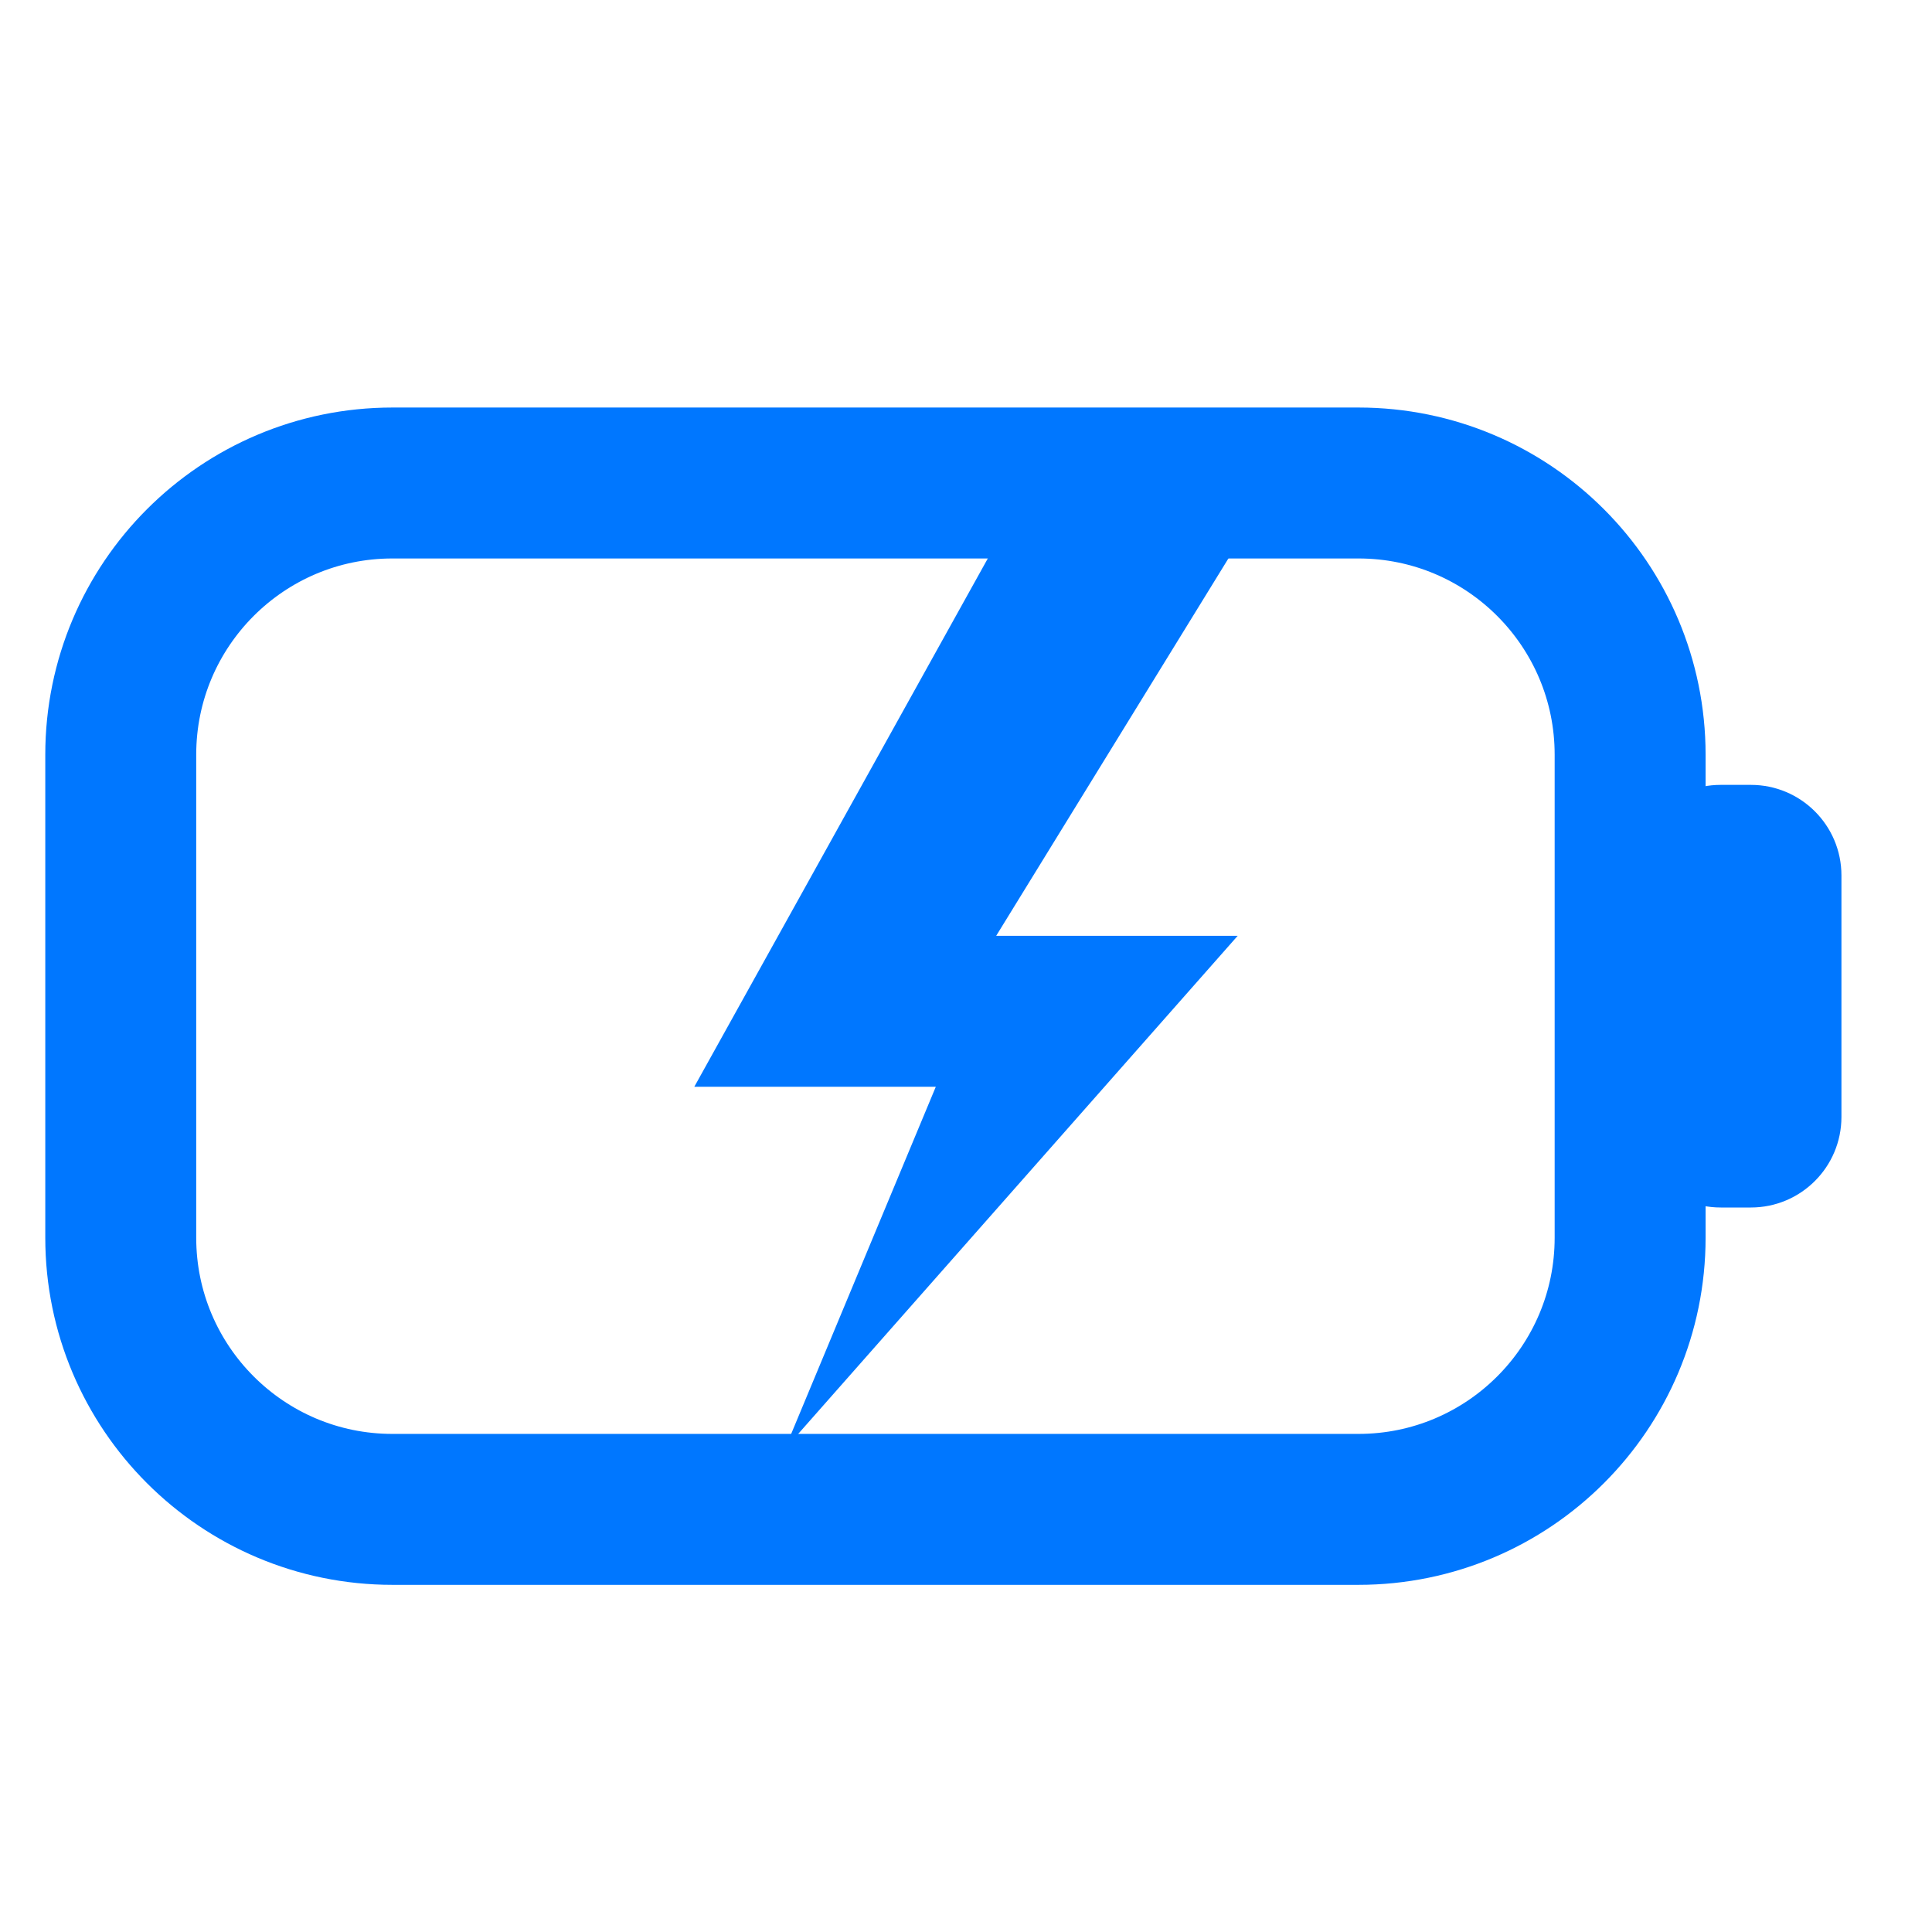
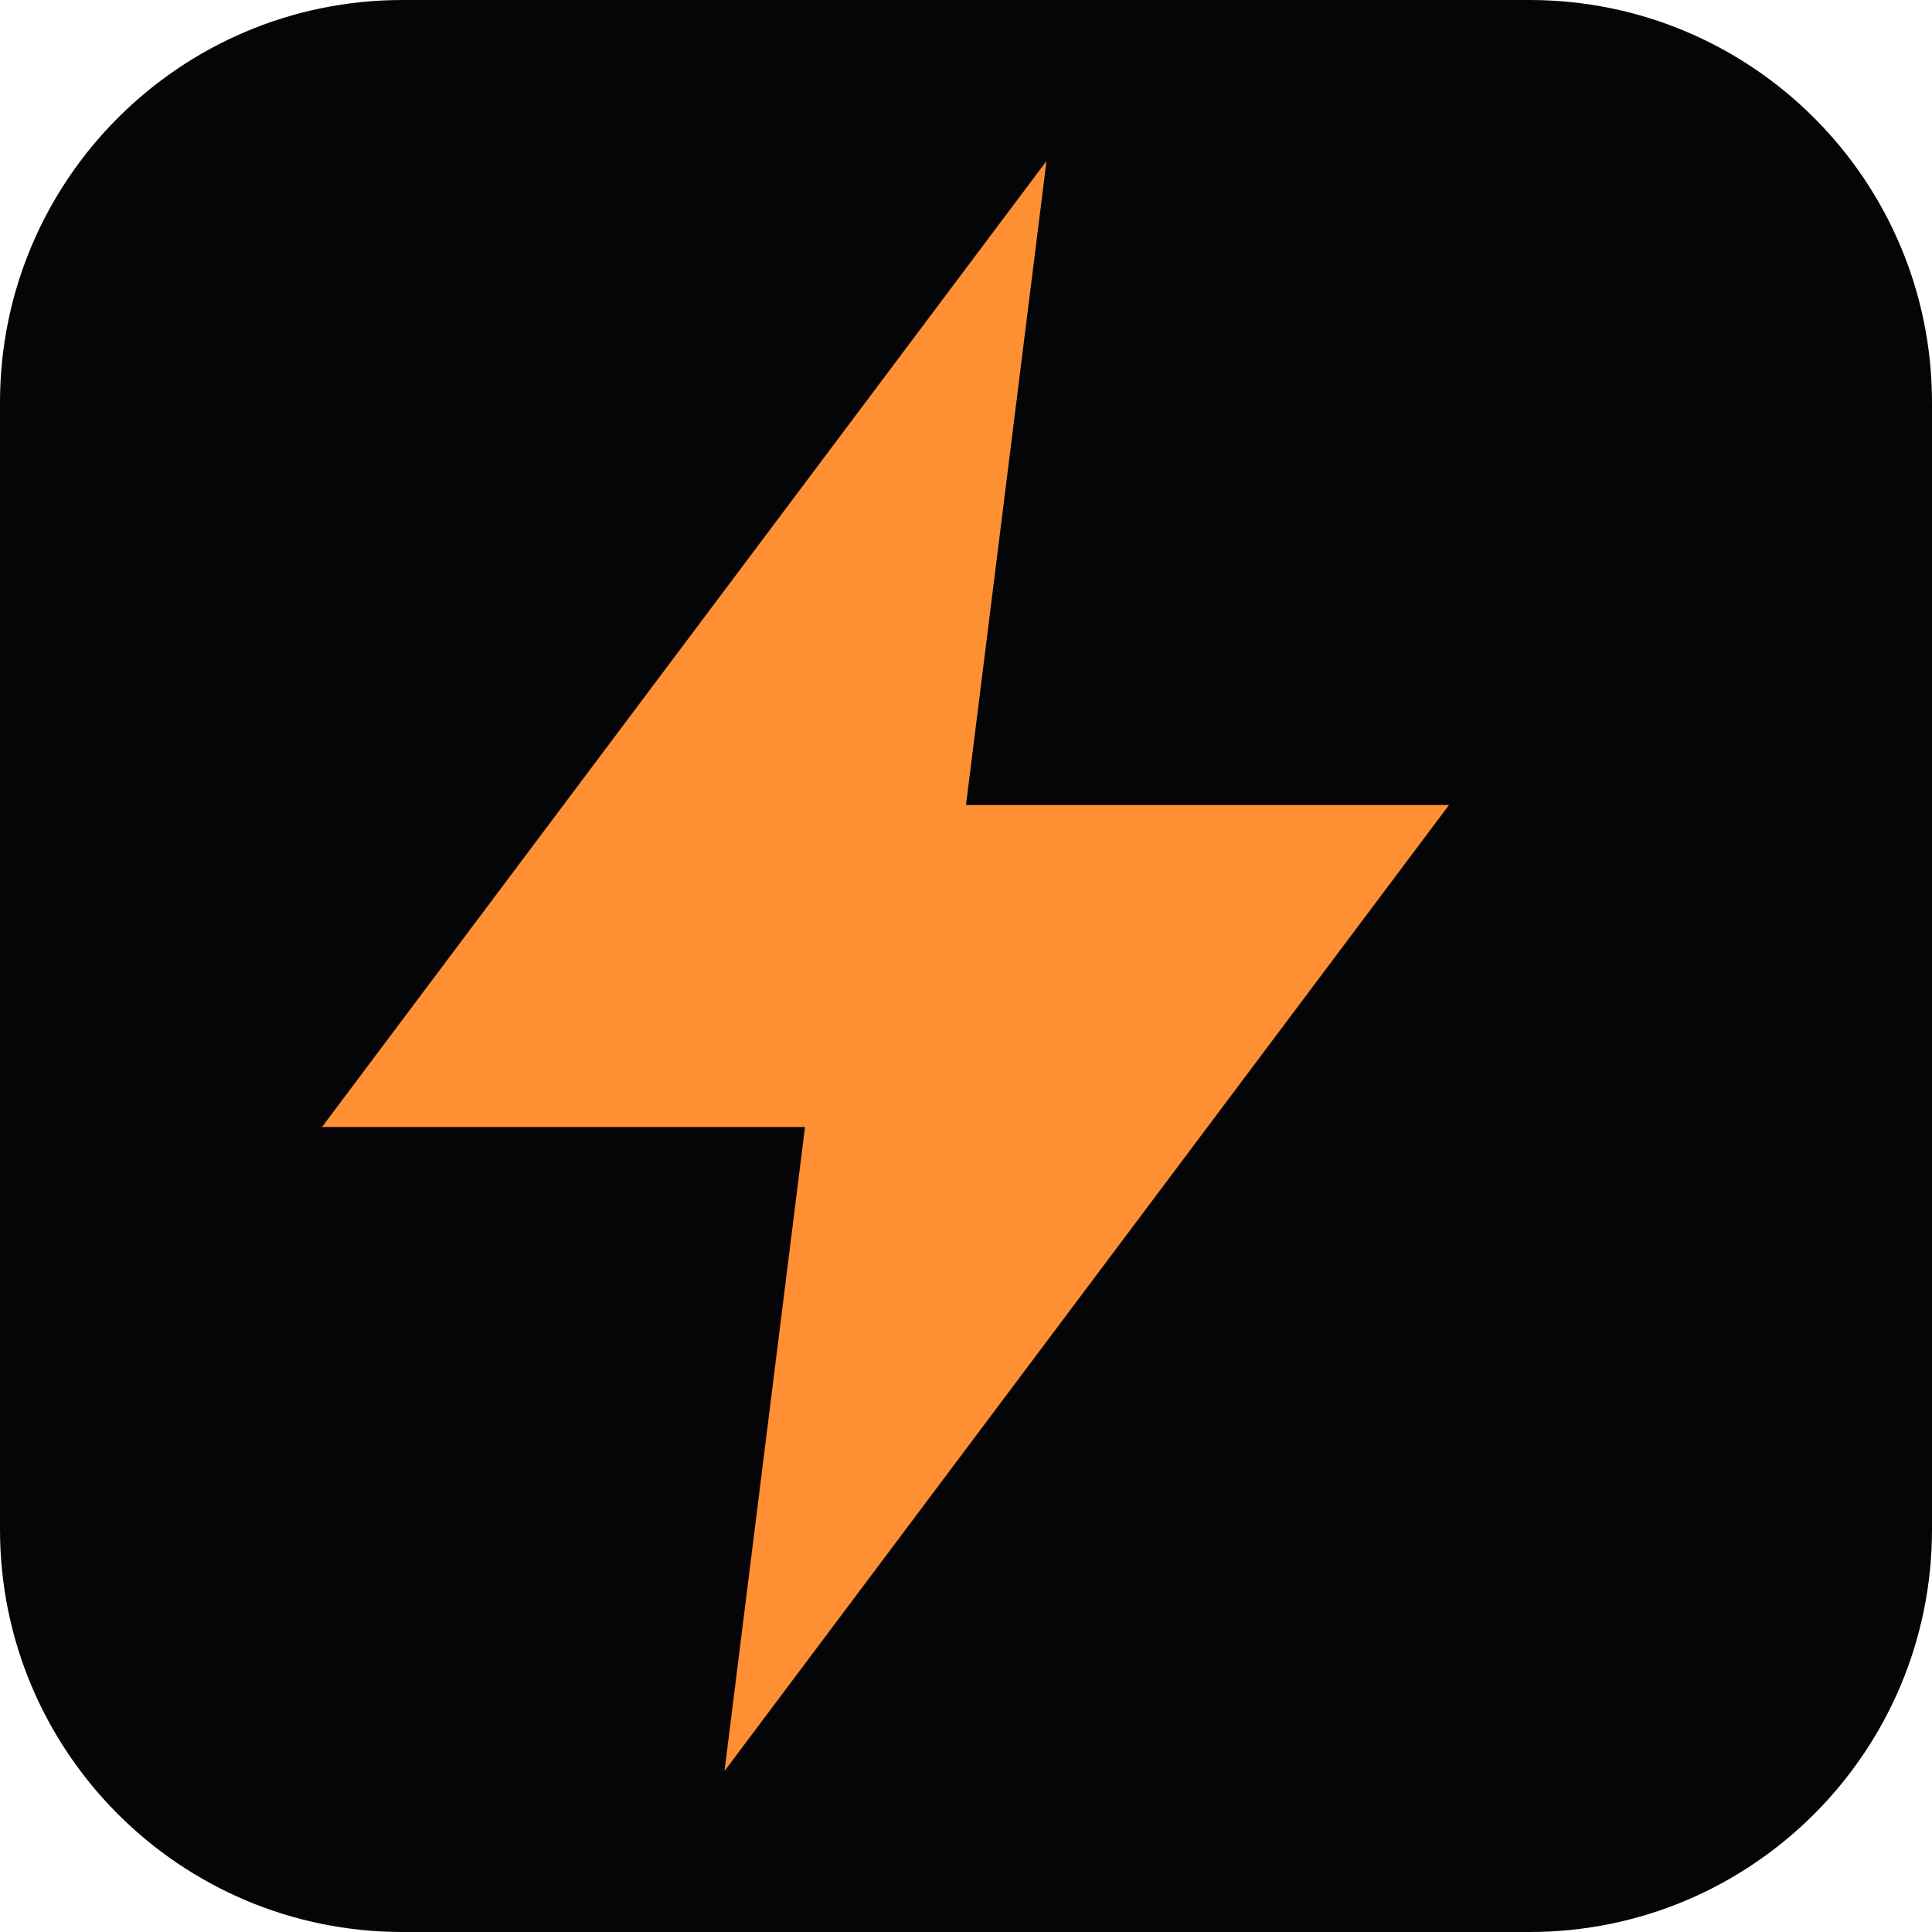
- <svg xmlns="http://www.w3.org/2000/svg" viewBox="0 0 64 64">
-   <rect x="4" y="16" width="50" height="34" rx="9" fill="none" stroke="#0077FF" stroke-width="5" />
-   <rect x="54" y="26" width="7" height="14" rx="3" fill="#0077FF" />
-   <polygon points="33,18 23,36 31,36 26,48 41,31 33,31 41,18" fill="#0077FF" />
+ <svg xmlns="http://www.w3.org/2000/svg" viewBox="0 0 24 24">
+   <rect width="24" height="24" rx="5" fill="#050507" />
+   <path d="M13 2 4 14h6l-1 8 9-12h-6z" fill="#FF8F33" />
</svg>
